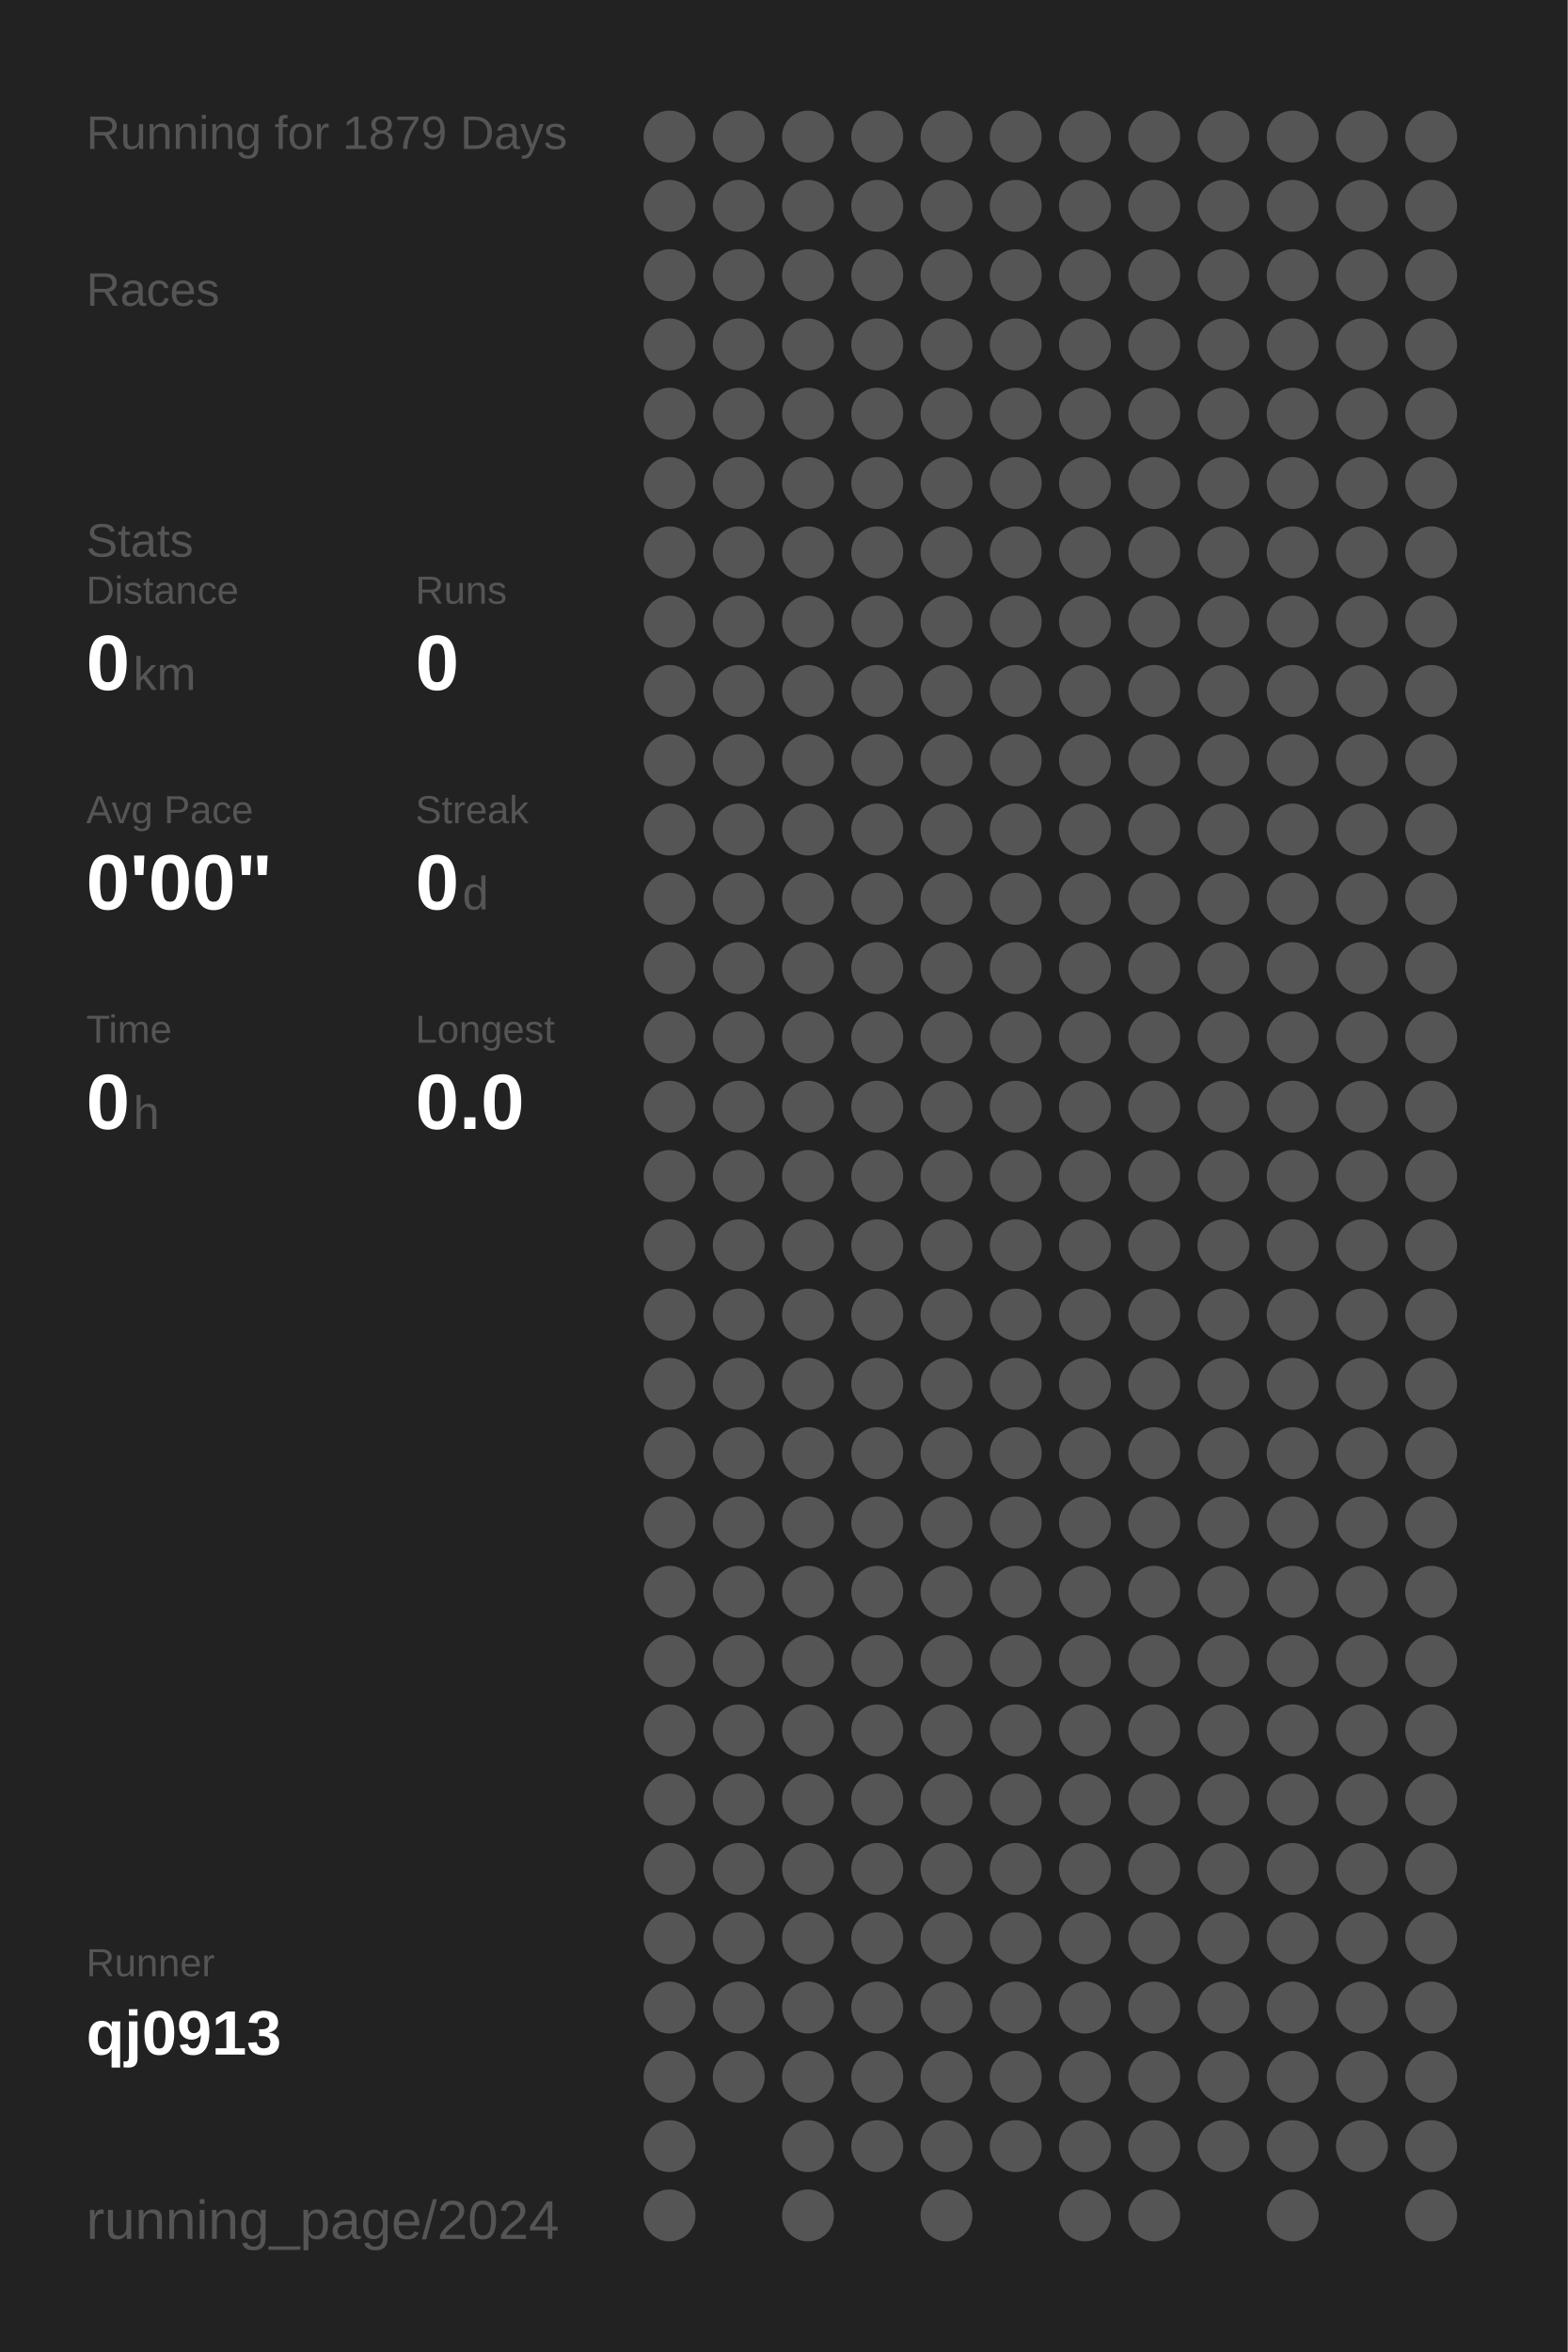
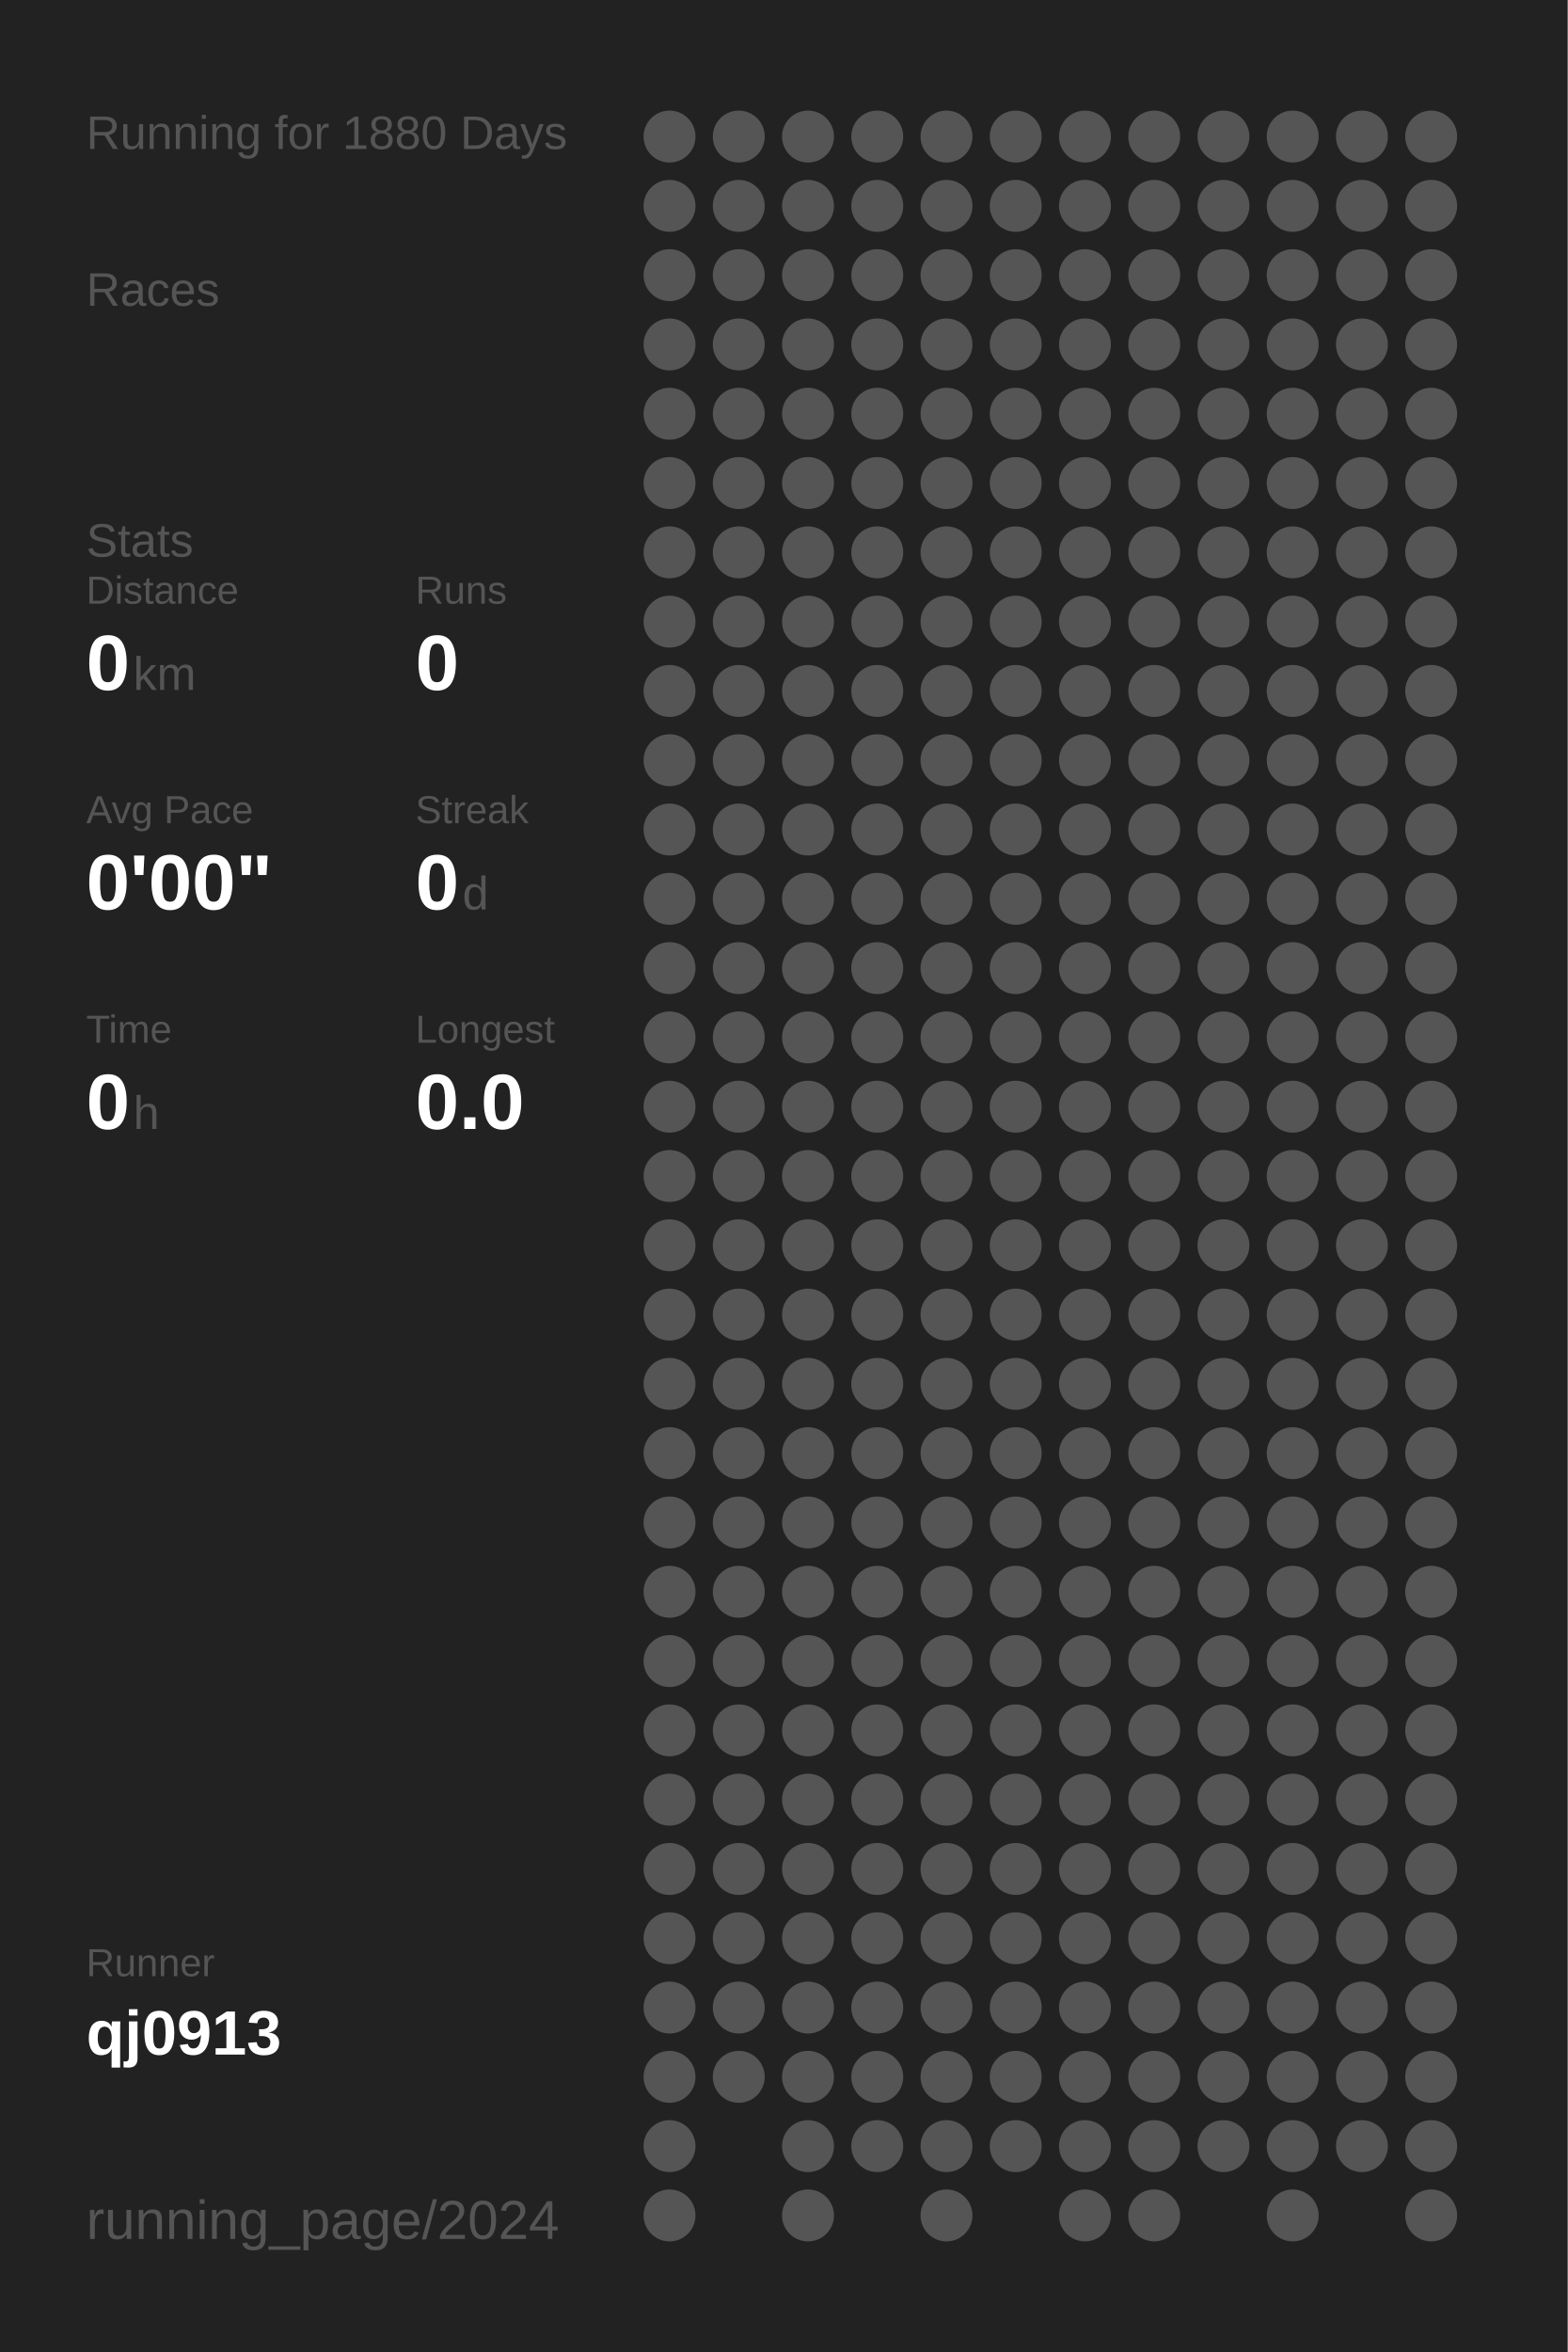
<svg xmlns="http://www.w3.org/2000/svg" baseProfile="full" height="300mm" version="1.1" viewBox="0,0,200,300" width="200mm">
  <defs />
  <rect fill="#222222" height="300" width="200" x="0" y="0" />
-   <text fill="#555555" style="font-size:6px; font-family:Arial;" x="11" y="19">Running for 1879 Days</text>
+   <text fill="#555555" style="font-size:6px; font-family:Arial;" x="11" y="19">Running for 1880 Days</text>
  <text fill="#555555" style="font-size:6px; font-family:Arial;" x="11" y="39">Races</text>
  <text fill="#555555" style="font-size:6px; font-family:Arial;" x="11" y="71">Stats</text>
  <text fill="#555555" style="font-size:5px; font-family:Arial;" x="11" y="77">Distance</text>
  <text fill="#FFFFFF" style="font-size:10px; font-family:Arial; font-weight:bold;" x="11" y="88">0</text>
  <text fill="#555555" style="font-size:6px; font-family:Arial;" x="17" y="88">km</text>
  <text fill="#555555" style="font-size:5px; font-family:Arial;" x="53" y="77">Runs</text>
  <text fill="#FFFFFF" style="font-size:10px; font-family:Arial; font-weight:bold;" x="53" y="88">0</text>
  <text fill="#555555" style="font-size:5px; font-family:Arial;" x="11" y="105">Avg Pace</text>
  <text fill="#FFFFFF" style="font-size:10px; font-family:Arial; font-weight:bold;" x="11" y="116">0'00"</text>
  <text fill="#555555" style="font-size:5px; font-family:Arial;" x="53" y="105">Streak</text>
  <text fill="#FFFFFF" style="font-size:10px; font-family:Arial; font-weight:bold;" x="53" y="116">0</text>
  <text fill="#555555" style="font-size:6px; font-family:Arial;" x="59" y="116">d</text>
  <text fill="#555555" style="font-size:5px; font-family:Arial;" x="11" y="133">Time</text>
  <text fill="#FFFFFF" style="font-size:10px; font-family:Arial; font-weight:bold;" x="11" y="144">0</text>
  <text fill="#555555" style="font-size:6px; font-family:Arial;" x="17" y="144">h</text>
  <text fill="#555555" style="font-size:5px; font-family:Arial;" x="53" y="133">Longest</text>
  <text fill="#FFFFFF" style="font-size:10px; font-family:Arial; font-weight:bold;" x="53" y="144">0.0</text>
  <text fill="#555555" style="font-size:5px; font-family:Arial;" x="11" y="252.065">Runner</text>
  <text fill="#FFFFFF" style="font-size:8px; font-family:Arial; font-weight:bold;" x="11" y="262.065">qj0913</text>
  <text fill="#555555" style="font-size:7px; font-family:Arial;" x="11" y="285.581">running_page/2024</text>
  <circle cx="85.417" cy="17.419" fill="#555555" r="3.312" />
  <circle cx="85.417" cy="26.258" fill="#555555" r="3.312" />
  <circle cx="85.417" cy="35.097" fill="#555555" r="3.312" />
  <circle cx="85.417" cy="43.935" fill="#555555" r="3.312" />
  <circle cx="85.417" cy="52.774" fill="#555555" r="3.312" />
  <circle cx="85.417" cy="61.613" fill="#555555" r="3.312" />
  <circle cx="85.417" cy="70.452" fill="#555555" r="3.312" />
  <circle cx="85.417" cy="79.29" fill="#555555" r="3.312" />
  <circle cx="85.417" cy="88.129" fill="#555555" r="3.312" />
  <circle cx="85.417" cy="96.968" fill="#555555" r="3.312" />
  <circle cx="85.417" cy="105.806" fill="#555555" r="3.312" />
  <circle cx="85.417" cy="114.645" fill="#555555" r="3.312" />
  <circle cx="85.417" cy="123.484" fill="#555555" r="3.312" />
  <circle cx="85.417" cy="132.323" fill="#555555" r="3.312" />
  <circle cx="85.417" cy="141.161" fill="#555555" r="3.312" />
  <circle cx="85.417" cy="150" fill="#555555" r="3.312" />
  <circle cx="85.417" cy="158.839" fill="#555555" r="3.312" />
  <circle cx="85.417" cy="167.677" fill="#555555" r="3.312" />
  <circle cx="85.417" cy="176.516" fill="#555555" r="3.312" />
  <circle cx="85.417" cy="185.355" fill="#555555" r="3.312" />
  <circle cx="85.417" cy="194.194" fill="#555555" r="3.312" />
  <circle cx="85.417" cy="203.032" fill="#555555" r="3.312" />
  <circle cx="85.417" cy="211.871" fill="#555555" r="3.312" />
  <circle cx="85.417" cy="220.71" fill="#555555" r="3.312" />
  <circle cx="85.417" cy="229.548" fill="#555555" r="3.312" />
  <circle cx="85.417" cy="238.387" fill="#555555" r="3.312" />
  <circle cx="85.417" cy="247.226" fill="#555555" r="3.312" />
  <circle cx="85.417" cy="256.065" fill="#555555" r="3.312" />
  <circle cx="85.417" cy="264.903" fill="#555555" r="3.312" />
  <circle cx="85.417" cy="273.742" fill="#555555" r="3.312" />
  <circle cx="85.417" cy="282.581" fill="#555555" r="3.312" />
  <circle cx="94.25" cy="17.419" fill="#555555" r="3.312" />
  <circle cx="94.25" cy="26.258" fill="#555555" r="3.312" />
  <circle cx="94.25" cy="35.097" fill="#555555" r="3.312" />
  <circle cx="94.25" cy="43.935" fill="#555555" r="3.312" />
  <circle cx="94.25" cy="52.774" fill="#555555" r="3.312" />
  <circle cx="94.25" cy="61.613" fill="#555555" r="3.312" />
  <circle cx="94.25" cy="70.452" fill="#555555" r="3.312" />
  <circle cx="94.25" cy="79.29" fill="#555555" r="3.312" />
  <circle cx="94.25" cy="88.129" fill="#555555" r="3.312" />
  <circle cx="94.25" cy="96.968" fill="#555555" r="3.312" />
  <circle cx="94.25" cy="105.806" fill="#555555" r="3.312" />
  <circle cx="94.25" cy="114.645" fill="#555555" r="3.312" />
  <circle cx="94.25" cy="123.484" fill="#555555" r="3.312" />
  <circle cx="94.25" cy="132.323" fill="#555555" r="3.312" />
  <circle cx="94.25" cy="141.161" fill="#555555" r="3.312" />
  <circle cx="94.25" cy="150" fill="#555555" r="3.312" />
  <circle cx="94.25" cy="158.839" fill="#555555" r="3.312" />
  <circle cx="94.25" cy="167.677" fill="#555555" r="3.312" />
  <circle cx="94.25" cy="176.516" fill="#555555" r="3.312" />
  <circle cx="94.25" cy="185.355" fill="#555555" r="3.312" />
  <circle cx="94.25" cy="194.194" fill="#555555" r="3.312" />
  <circle cx="94.25" cy="203.032" fill="#555555" r="3.312" />
  <circle cx="94.25" cy="211.871" fill="#555555" r="3.312" />
  <circle cx="94.25" cy="220.71" fill="#555555" r="3.312" />
  <circle cx="94.25" cy="229.548" fill="#555555" r="3.312" />
  <circle cx="94.25" cy="238.387" fill="#555555" r="3.312" />
  <circle cx="94.25" cy="247.226" fill="#555555" r="3.312" />
  <circle cx="94.25" cy="256.065" fill="#555555" r="3.312" />
  <circle cx="94.25" cy="264.903" fill="#555555" r="3.312" />
  <circle cx="103.083" cy="17.419" fill="#555555" r="3.312" />
  <circle cx="103.083" cy="26.258" fill="#555555" r="3.312" />
  <circle cx="103.083" cy="35.097" fill="#555555" r="3.312" />
  <circle cx="103.083" cy="43.935" fill="#555555" r="3.312" />
  <circle cx="103.083" cy="52.774" fill="#555555" r="3.312" />
  <circle cx="103.083" cy="61.613" fill="#555555" r="3.312" />
  <circle cx="103.083" cy="70.452" fill="#555555" r="3.312" />
  <circle cx="103.083" cy="79.29" fill="#555555" r="3.312" />
  <circle cx="103.083" cy="88.129" fill="#555555" r="3.312" />
  <circle cx="103.083" cy="96.968" fill="#555555" r="3.312" />
  <circle cx="103.083" cy="105.806" fill="#555555" r="3.312" />
  <circle cx="103.083" cy="114.645" fill="#555555" r="3.312" />
  <circle cx="103.083" cy="123.484" fill="#555555" r="3.312" />
  <circle cx="103.083" cy="132.323" fill="#555555" r="3.312" />
  <circle cx="103.083" cy="141.161" fill="#555555" r="3.312" />
  <circle cx="103.083" cy="150" fill="#555555" r="3.312" />
  <circle cx="103.083" cy="158.839" fill="#555555" r="3.312" />
  <circle cx="103.083" cy="167.677" fill="#555555" r="3.312" />
  <circle cx="103.083" cy="176.516" fill="#555555" r="3.312" />
  <circle cx="103.083" cy="185.355" fill="#555555" r="3.312" />
  <circle cx="103.083" cy="194.194" fill="#555555" r="3.312" />
  <circle cx="103.083" cy="203.032" fill="#555555" r="3.312" />
  <circle cx="103.083" cy="211.871" fill="#555555" r="3.312" />
  <circle cx="103.083" cy="220.71" fill="#555555" r="3.312" />
  <circle cx="103.083" cy="229.548" fill="#555555" r="3.312" />
  <circle cx="103.083" cy="238.387" fill="#555555" r="3.312" />
  <circle cx="103.083" cy="247.226" fill="#555555" r="3.312" />
  <circle cx="103.083" cy="256.065" fill="#555555" r="3.312" />
  <circle cx="103.083" cy="264.903" fill="#555555" r="3.312" />
  <circle cx="103.083" cy="273.742" fill="#555555" r="3.312" />
  <circle cx="103.083" cy="282.581" fill="#555555" r="3.312" />
  <circle cx="111.917" cy="17.419" fill="#555555" r="3.312" />
  <circle cx="111.917" cy="26.258" fill="#555555" r="3.312" />
  <circle cx="111.917" cy="35.097" fill="#555555" r="3.312" />
  <circle cx="111.917" cy="43.935" fill="#555555" r="3.312" />
  <circle cx="111.917" cy="52.774" fill="#555555" r="3.312" />
  <circle cx="111.917" cy="61.613" fill="#555555" r="3.312" />
  <circle cx="111.917" cy="70.452" fill="#555555" r="3.312" />
  <circle cx="111.917" cy="79.29" fill="#555555" r="3.312" />
  <circle cx="111.917" cy="88.129" fill="#555555" r="3.312" />
  <circle cx="111.917" cy="96.968" fill="#555555" r="3.312" />
  <circle cx="111.917" cy="105.806" fill="#555555" r="3.312" />
  <circle cx="111.917" cy="114.645" fill="#555555" r="3.312" />
  <circle cx="111.917" cy="123.484" fill="#555555" r="3.312" />
  <circle cx="111.917" cy="132.323" fill="#555555" r="3.312" />
  <circle cx="111.917" cy="141.161" fill="#555555" r="3.312" />
  <circle cx="111.917" cy="150" fill="#555555" r="3.312" />
  <circle cx="111.917" cy="158.839" fill="#555555" r="3.312" />
  <circle cx="111.917" cy="167.677" fill="#555555" r="3.312" />
  <circle cx="111.917" cy="176.516" fill="#555555" r="3.312" />
  <circle cx="111.917" cy="185.355" fill="#555555" r="3.312" />
  <circle cx="111.917" cy="194.194" fill="#555555" r="3.312" />
  <circle cx="111.917" cy="203.032" fill="#555555" r="3.312" />
  <circle cx="111.917" cy="211.871" fill="#555555" r="3.312" />
  <circle cx="111.917" cy="220.71" fill="#555555" r="3.312" />
  <circle cx="111.917" cy="229.548" fill="#555555" r="3.312" />
  <circle cx="111.917" cy="238.387" fill="#555555" r="3.312" />
  <circle cx="111.917" cy="247.226" fill="#555555" r="3.312" />
  <circle cx="111.917" cy="256.065" fill="#555555" r="3.312" />
  <circle cx="111.917" cy="264.903" fill="#555555" r="3.312" />
  <circle cx="111.917" cy="273.742" fill="#555555" r="3.312" />
  <circle cx="120.75" cy="17.419" fill="#555555" r="3.312" />
  <circle cx="120.75" cy="26.258" fill="#555555" r="3.312" />
  <circle cx="120.75" cy="35.097" fill="#555555" r="3.312" />
  <circle cx="120.75" cy="43.935" fill="#555555" r="3.312" />
  <circle cx="120.75" cy="52.774" fill="#555555" r="3.312" />
  <circle cx="120.75" cy="61.613" fill="#555555" r="3.312" />
  <circle cx="120.75" cy="70.452" fill="#555555" r="3.312" />
  <circle cx="120.75" cy="79.29" fill="#555555" r="3.312" />
  <circle cx="120.75" cy="88.129" fill="#555555" r="3.312" />
  <circle cx="120.75" cy="96.968" fill="#555555" r="3.312" />
  <circle cx="120.75" cy="105.806" fill="#555555" r="3.312" />
  <circle cx="120.75" cy="114.645" fill="#555555" r="3.312" />
  <circle cx="120.75" cy="123.484" fill="#555555" r="3.312" />
  <circle cx="120.75" cy="132.323" fill="#555555" r="3.312" />
  <circle cx="120.75" cy="141.161" fill="#555555" r="3.312" />
  <circle cx="120.75" cy="150" fill="#555555" r="3.312" />
  <circle cx="120.75" cy="158.839" fill="#555555" r="3.312" />
  <circle cx="120.75" cy="167.677" fill="#555555" r="3.312" />
  <circle cx="120.75" cy="176.516" fill="#555555" r="3.312" />
  <circle cx="120.75" cy="185.355" fill="#555555" r="3.312" />
  <circle cx="120.75" cy="194.194" fill="#555555" r="3.312" />
  <circle cx="120.75" cy="203.032" fill="#555555" r="3.312" />
  <circle cx="120.75" cy="211.871" fill="#555555" r="3.312" />
  <circle cx="120.75" cy="220.71" fill="#555555" r="3.312" />
  <circle cx="120.75" cy="229.548" fill="#555555" r="3.312" />
  <circle cx="120.75" cy="238.387" fill="#555555" r="3.312" />
  <circle cx="120.75" cy="247.226" fill="#555555" r="3.312" />
  <circle cx="120.75" cy="256.065" fill="#555555" r="3.312" />
  <circle cx="120.75" cy="264.903" fill="#555555" r="3.312" />
  <circle cx="120.75" cy="273.742" fill="#555555" r="3.312" />
  <circle cx="120.75" cy="282.581" fill="#555555" r="3.312" />
  <circle cx="129.583" cy="17.419" fill="#555555" r="3.312" />
  <circle cx="129.583" cy="26.258" fill="#555555" r="3.312" />
  <circle cx="129.583" cy="35.097" fill="#555555" r="3.312" />
  <circle cx="129.583" cy="43.935" fill="#555555" r="3.312" />
  <circle cx="129.583" cy="52.774" fill="#555555" r="3.312" />
  <circle cx="129.583" cy="61.613" fill="#555555" r="3.312" />
  <circle cx="129.583" cy="70.452" fill="#555555" r="3.312" />
  <circle cx="129.583" cy="79.29" fill="#555555" r="3.312" />
  <circle cx="129.583" cy="88.129" fill="#555555" r="3.312" />
  <circle cx="129.583" cy="96.968" fill="#555555" r="3.312" />
  <circle cx="129.583" cy="105.806" fill="#555555" r="3.312" />
  <circle cx="129.583" cy="114.645" fill="#555555" r="3.312" />
  <circle cx="129.583" cy="123.484" fill="#555555" r="3.312" />
  <circle cx="129.583" cy="132.323" fill="#555555" r="3.312" />
  <circle cx="129.583" cy="141.161" fill="#555555" r="3.312" />
  <circle cx="129.583" cy="150" fill="#555555" r="3.312" />
  <circle cx="129.583" cy="158.839" fill="#555555" r="3.312" />
  <circle cx="129.583" cy="167.677" fill="#555555" r="3.312" />
  <circle cx="129.583" cy="176.516" fill="#555555" r="3.312" />
  <circle cx="129.583" cy="185.355" fill="#555555" r="3.312" />
  <circle cx="129.583" cy="194.194" fill="#555555" r="3.312" />
  <circle cx="129.583" cy="203.032" fill="#555555" r="3.312" />
  <circle cx="129.583" cy="211.871" fill="#555555" r="3.312" />
  <circle cx="129.583" cy="220.71" fill="#555555" r="3.312" />
  <circle cx="129.583" cy="229.548" fill="#555555" r="3.312" />
  <circle cx="129.583" cy="238.387" fill="#555555" r="3.312" />
  <circle cx="129.583" cy="247.226" fill="#555555" r="3.312" />
  <circle cx="129.583" cy="256.065" fill="#555555" r="3.312" />
  <circle cx="129.583" cy="264.903" fill="#555555" r="3.312" />
  <circle cx="129.583" cy="273.742" fill="#555555" r="3.312" />
  <circle cx="138.417" cy="17.419" fill="#555555" r="3.312" />
  <circle cx="138.417" cy="26.258" fill="#555555" r="3.312" />
  <circle cx="138.417" cy="35.097" fill="#555555" r="3.312" />
  <circle cx="138.417" cy="43.935" fill="#555555" r="3.312" />
  <circle cx="138.417" cy="52.774" fill="#555555" r="3.312" />
  <circle cx="138.417" cy="61.613" fill="#555555" r="3.312" />
  <circle cx="138.417" cy="70.452" fill="#555555" r="3.312" />
  <circle cx="138.417" cy="79.29" fill="#555555" r="3.312" />
  <circle cx="138.417" cy="88.129" fill="#555555" r="3.312" />
  <circle cx="138.417" cy="96.968" fill="#555555" r="3.312" />
  <circle cx="138.417" cy="105.806" fill="#555555" r="3.312" />
  <circle cx="138.417" cy="114.645" fill="#555555" r="3.312" />
  <circle cx="138.417" cy="123.484" fill="#555555" r="3.312" />
  <circle cx="138.417" cy="132.323" fill="#555555" r="3.312" />
  <circle cx="138.417" cy="141.161" fill="#555555" r="3.312" />
  <circle cx="138.417" cy="150" fill="#555555" r="3.312" />
  <circle cx="138.417" cy="158.839" fill="#555555" r="3.312" />
  <circle cx="138.417" cy="167.677" fill="#555555" r="3.312" />
  <circle cx="138.417" cy="176.516" fill="#555555" r="3.312" />
  <circle cx="138.417" cy="185.355" fill="#555555" r="3.312" />
  <circle cx="138.417" cy="194.194" fill="#555555" r="3.312" />
  <circle cx="138.417" cy="203.032" fill="#555555" r="3.312" />
  <circle cx="138.417" cy="211.871" fill="#555555" r="3.312" />
  <circle cx="138.417" cy="220.71" fill="#555555" r="3.312" />
  <circle cx="138.417" cy="229.548" fill="#555555" r="3.312" />
  <circle cx="138.417" cy="238.387" fill="#555555" r="3.312" />
  <circle cx="138.417" cy="247.226" fill="#555555" r="3.312" />
  <circle cx="138.417" cy="256.065" fill="#555555" r="3.312" />
  <circle cx="138.417" cy="264.903" fill="#555555" r="3.312" />
  <circle cx="138.417" cy="273.742" fill="#555555" r="3.312" />
  <circle cx="138.417" cy="282.581" fill="#555555" r="3.312" />
  <circle cx="147.25" cy="17.419" fill="#555555" r="3.312" />
  <circle cx="147.25" cy="26.258" fill="#555555" r="3.312" />
  <circle cx="147.25" cy="35.097" fill="#555555" r="3.312" />
  <circle cx="147.25" cy="43.935" fill="#555555" r="3.312" />
  <circle cx="147.25" cy="52.774" fill="#555555" r="3.312" />
  <circle cx="147.25" cy="61.613" fill="#555555" r="3.312" />
  <circle cx="147.25" cy="70.452" fill="#555555" r="3.312" />
  <circle cx="147.25" cy="79.29" fill="#555555" r="3.312" />
  <circle cx="147.25" cy="88.129" fill="#555555" r="3.312" />
  <circle cx="147.25" cy="96.968" fill="#555555" r="3.312" />
  <circle cx="147.25" cy="105.806" fill="#555555" r="3.312" />
  <circle cx="147.25" cy="114.645" fill="#555555" r="3.312" />
  <circle cx="147.25" cy="123.484" fill="#555555" r="3.312" />
  <circle cx="147.25" cy="132.323" fill="#555555" r="3.312" />
  <circle cx="147.25" cy="141.161" fill="#555555" r="3.312" />
  <circle cx="147.25" cy="150" fill="#555555" r="3.312" />
  <circle cx="147.25" cy="158.839" fill="#555555" r="3.312" />
  <circle cx="147.25" cy="167.677" fill="#555555" r="3.312" />
  <circle cx="147.25" cy="176.516" fill="#555555" r="3.312" />
  <circle cx="147.25" cy="185.355" fill="#555555" r="3.312" />
  <circle cx="147.25" cy="194.194" fill="#555555" r="3.312" />
  <circle cx="147.25" cy="203.032" fill="#555555" r="3.312" />
  <circle cx="147.25" cy="211.871" fill="#555555" r="3.312" />
  <circle cx="147.25" cy="220.71" fill="#555555" r="3.312" />
  <circle cx="147.25" cy="229.548" fill="#555555" r="3.312" />
  <circle cx="147.25" cy="238.387" fill="#555555" r="3.312" />
  <circle cx="147.25" cy="247.226" fill="#555555" r="3.312" />
  <circle cx="147.25" cy="256.065" fill="#555555" r="3.312" />
  <circle cx="147.25" cy="264.903" fill="#555555" r="3.312" />
  <circle cx="147.25" cy="273.742" fill="#555555" r="3.312" />
  <circle cx="147.25" cy="282.581" fill="#555555" r="3.312" />
  <circle cx="156.083" cy="17.419" fill="#555555" r="3.312" />
  <circle cx="156.083" cy="26.258" fill="#555555" r="3.312" />
  <circle cx="156.083" cy="35.097" fill="#555555" r="3.312" />
  <circle cx="156.083" cy="43.935" fill="#555555" r="3.312" />
  <circle cx="156.083" cy="52.774" fill="#555555" r="3.312" />
  <circle cx="156.083" cy="61.613" fill="#555555" r="3.312" />
  <circle cx="156.083" cy="70.452" fill="#555555" r="3.312" />
  <circle cx="156.083" cy="79.29" fill="#555555" r="3.312" />
  <circle cx="156.083" cy="88.129" fill="#555555" r="3.312" />
  <circle cx="156.083" cy="96.968" fill="#555555" r="3.312" />
  <circle cx="156.083" cy="105.806" fill="#555555" r="3.312" />
  <circle cx="156.083" cy="114.645" fill="#555555" r="3.312" />
  <circle cx="156.083" cy="123.484" fill="#555555" r="3.312" />
  <circle cx="156.083" cy="132.323" fill="#555555" r="3.312" />
  <circle cx="156.083" cy="141.161" fill="#555555" r="3.312" />
  <circle cx="156.083" cy="150" fill="#555555" r="3.312" />
  <circle cx="156.083" cy="158.839" fill="#555555" r="3.312" />
  <circle cx="156.083" cy="167.677" fill="#555555" r="3.312" />
  <circle cx="156.083" cy="176.516" fill="#555555" r="3.312" />
  <circle cx="156.083" cy="185.355" fill="#555555" r="3.312" />
  <circle cx="156.083" cy="194.194" fill="#555555" r="3.312" />
  <circle cx="156.083" cy="203.032" fill="#555555" r="3.312" />
  <circle cx="156.083" cy="211.871" fill="#555555" r="3.312" />
  <circle cx="156.083" cy="220.71" fill="#555555" r="3.312" />
  <circle cx="156.083" cy="229.548" fill="#555555" r="3.312" />
  <circle cx="156.083" cy="238.387" fill="#555555" r="3.312" />
  <circle cx="156.083" cy="247.226" fill="#555555" r="3.312" />
  <circle cx="156.083" cy="256.065" fill="#555555" r="3.312" />
  <circle cx="156.083" cy="264.903" fill="#555555" r="3.312" />
  <circle cx="156.083" cy="273.742" fill="#555555" r="3.312" />
  <circle cx="164.917" cy="17.419" fill="#555555" r="3.312" />
  <circle cx="164.917" cy="26.258" fill="#555555" r="3.312" />
  <circle cx="164.917" cy="35.097" fill="#555555" r="3.312" />
  <circle cx="164.917" cy="43.935" fill="#555555" r="3.312" />
  <circle cx="164.917" cy="52.774" fill="#555555" r="3.312" />
  <circle cx="164.917" cy="61.613" fill="#555555" r="3.312" />
  <circle cx="164.917" cy="70.452" fill="#555555" r="3.312" />
  <circle cx="164.917" cy="79.29" fill="#555555" r="3.312" />
  <circle cx="164.917" cy="88.129" fill="#555555" r="3.312" />
  <circle cx="164.917" cy="96.968" fill="#555555" r="3.312" />
  <circle cx="164.917" cy="105.806" fill="#555555" r="3.312" />
  <circle cx="164.917" cy="114.645" fill="#555555" r="3.312" />
  <circle cx="164.917" cy="123.484" fill="#555555" r="3.312" />
  <circle cx="164.917" cy="132.323" fill="#555555" r="3.312" />
  <circle cx="164.917" cy="141.161" fill="#555555" r="3.312" />
  <circle cx="164.917" cy="150" fill="#555555" r="3.312" />
  <circle cx="164.917" cy="158.839" fill="#555555" r="3.312" />
  <circle cx="164.917" cy="167.677" fill="#555555" r="3.312" />
  <circle cx="164.917" cy="176.516" fill="#555555" r="3.312" />
  <circle cx="164.917" cy="185.355" fill="#555555" r="3.312" />
  <circle cx="164.917" cy="194.194" fill="#555555" r="3.312" />
  <circle cx="164.917" cy="203.032" fill="#555555" r="3.312" />
  <circle cx="164.917" cy="211.871" fill="#555555" r="3.312" />
  <circle cx="164.917" cy="220.71" fill="#555555" r="3.312" />
  <circle cx="164.917" cy="229.548" fill="#555555" r="3.312" />
  <circle cx="164.917" cy="238.387" fill="#555555" r="3.312" />
  <circle cx="164.917" cy="247.226" fill="#555555" r="3.312" />
  <circle cx="164.917" cy="256.065" fill="#555555" r="3.312" />
  <circle cx="164.917" cy="264.903" fill="#555555" r="3.312" />
  <circle cx="164.917" cy="273.742" fill="#555555" r="3.312" />
  <circle cx="164.917" cy="282.581" fill="#555555" r="3.312" />
  <circle cx="173.75" cy="17.419" fill="#555555" r="3.312" />
  <circle cx="173.75" cy="26.258" fill="#555555" r="3.312" />
  <circle cx="173.75" cy="35.097" fill="#555555" r="3.312" />
  <circle cx="173.75" cy="43.935" fill="#555555" r="3.312" />
  <circle cx="173.75" cy="52.774" fill="#555555" r="3.312" />
  <circle cx="173.75" cy="61.613" fill="#555555" r="3.312" />
  <circle cx="173.75" cy="70.452" fill="#555555" r="3.312" />
  <circle cx="173.75" cy="79.29" fill="#555555" r="3.312" />
  <circle cx="173.75" cy="88.129" fill="#555555" r="3.312" />
  <circle cx="173.75" cy="96.968" fill="#555555" r="3.312" />
  <circle cx="173.75" cy="105.806" fill="#555555" r="3.312" />
  <circle cx="173.75" cy="114.645" fill="#555555" r="3.312" />
  <circle cx="173.75" cy="123.484" fill="#555555" r="3.312" />
  <circle cx="173.75" cy="132.323" fill="#555555" r="3.312" />
  <circle cx="173.75" cy="141.161" fill="#555555" r="3.312" />
  <circle cx="173.75" cy="150" fill="#555555" r="3.312" />
  <circle cx="173.75" cy="158.839" fill="#555555" r="3.312" />
  <circle cx="173.75" cy="167.677" fill="#555555" r="3.312" />
  <circle cx="173.75" cy="176.516" fill="#555555" r="3.312" />
  <circle cx="173.75" cy="185.355" fill="#555555" r="3.312" />
  <circle cx="173.75" cy="194.194" fill="#555555" r="3.312" />
  <circle cx="173.75" cy="203.032" fill="#555555" r="3.312" />
  <circle cx="173.75" cy="211.871" fill="#555555" r="3.312" />
  <circle cx="173.75" cy="220.71" fill="#555555" r="3.312" />
  <circle cx="173.75" cy="229.548" fill="#555555" r="3.312" />
  <circle cx="173.75" cy="238.387" fill="#555555" r="3.312" />
  <circle cx="173.75" cy="247.226" fill="#555555" r="3.312" />
  <circle cx="173.75" cy="256.065" fill="#555555" r="3.312" />
  <circle cx="173.75" cy="264.903" fill="#555555" r="3.312" />
  <circle cx="173.75" cy="273.742" fill="#555555" r="3.312" />
  <circle cx="182.583" cy="17.419" fill="#555555" r="3.312" />
  <circle cx="182.583" cy="26.258" fill="#555555" r="3.312" />
  <circle cx="182.583" cy="35.097" fill="#555555" r="3.312" />
  <circle cx="182.583" cy="43.935" fill="#555555" r="3.312" />
  <circle cx="182.583" cy="52.774" fill="#555555" r="3.312" />
  <circle cx="182.583" cy="61.613" fill="#555555" r="3.312" />
  <circle cx="182.583" cy="70.452" fill="#555555" r="3.312" />
  <circle cx="182.583" cy="79.29" fill="#555555" r="3.312" />
  <circle cx="182.583" cy="88.129" fill="#555555" r="3.312" />
  <circle cx="182.583" cy="96.968" fill="#555555" r="3.312" />
  <circle cx="182.583" cy="105.806" fill="#555555" r="3.312" />
  <circle cx="182.583" cy="114.645" fill="#555555" r="3.312" />
  <circle cx="182.583" cy="123.484" fill="#555555" r="3.312" />
  <circle cx="182.583" cy="132.323" fill="#555555" r="3.312" />
  <circle cx="182.583" cy="141.161" fill="#555555" r="3.312" />
  <circle cx="182.583" cy="150" fill="#555555" r="3.312" />
  <circle cx="182.583" cy="158.839" fill="#555555" r="3.312" />
  <circle cx="182.583" cy="167.677" fill="#555555" r="3.312" />
  <circle cx="182.583" cy="176.516" fill="#555555" r="3.312" />
  <circle cx="182.583" cy="185.355" fill="#555555" r="3.312" />
  <circle cx="182.583" cy="194.194" fill="#555555" r="3.312" />
  <circle cx="182.583" cy="203.032" fill="#555555" r="3.312" />
  <circle cx="182.583" cy="211.871" fill="#555555" r="3.312" />
  <circle cx="182.583" cy="220.71" fill="#555555" r="3.312" />
  <circle cx="182.583" cy="229.548" fill="#555555" r="3.312" />
  <circle cx="182.583" cy="238.387" fill="#555555" r="3.312" />
  <circle cx="182.583" cy="247.226" fill="#555555" r="3.312" />
  <circle cx="182.583" cy="256.065" fill="#555555" r="3.312" />
  <circle cx="182.583" cy="264.903" fill="#555555" r="3.312" />
  <circle cx="182.583" cy="273.742" fill="#555555" r="3.312" />
  <circle cx="182.583" cy="282.581" fill="#555555" r="3.312" />
</svg>
